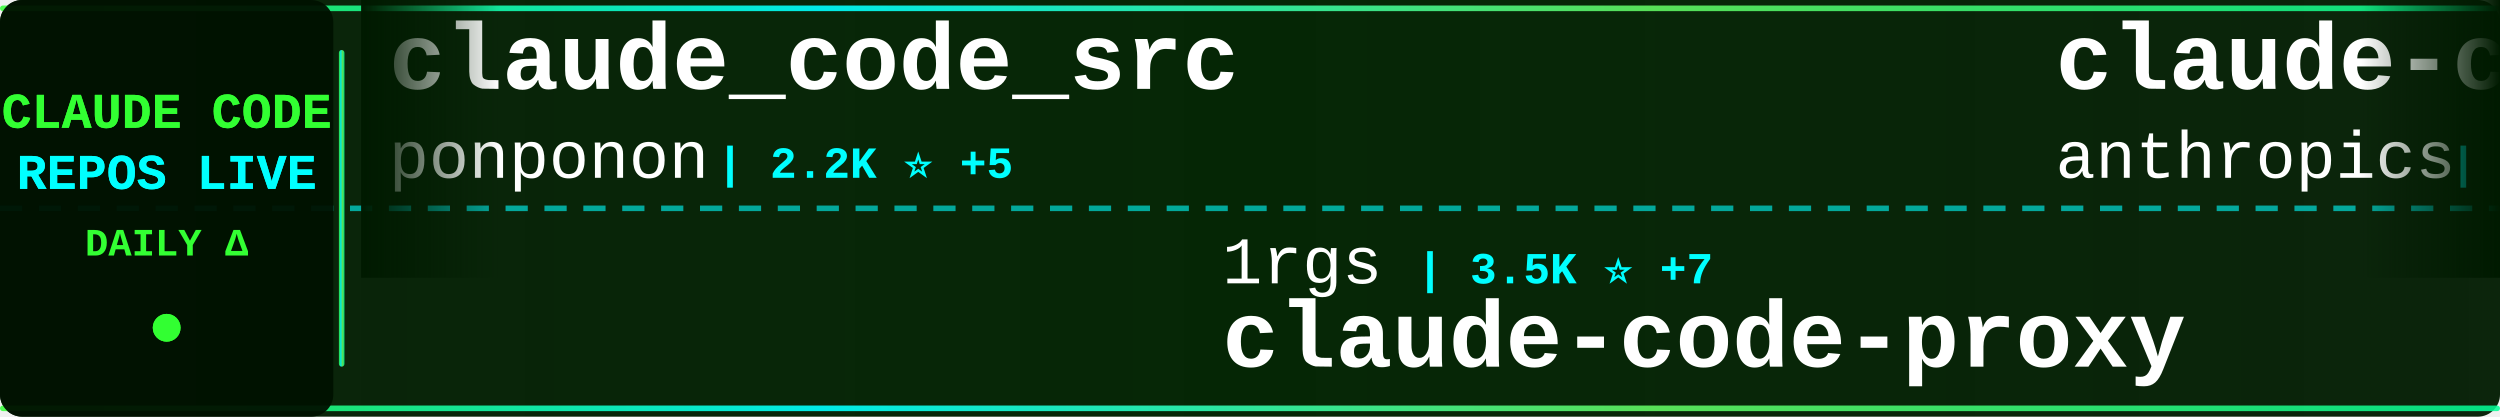
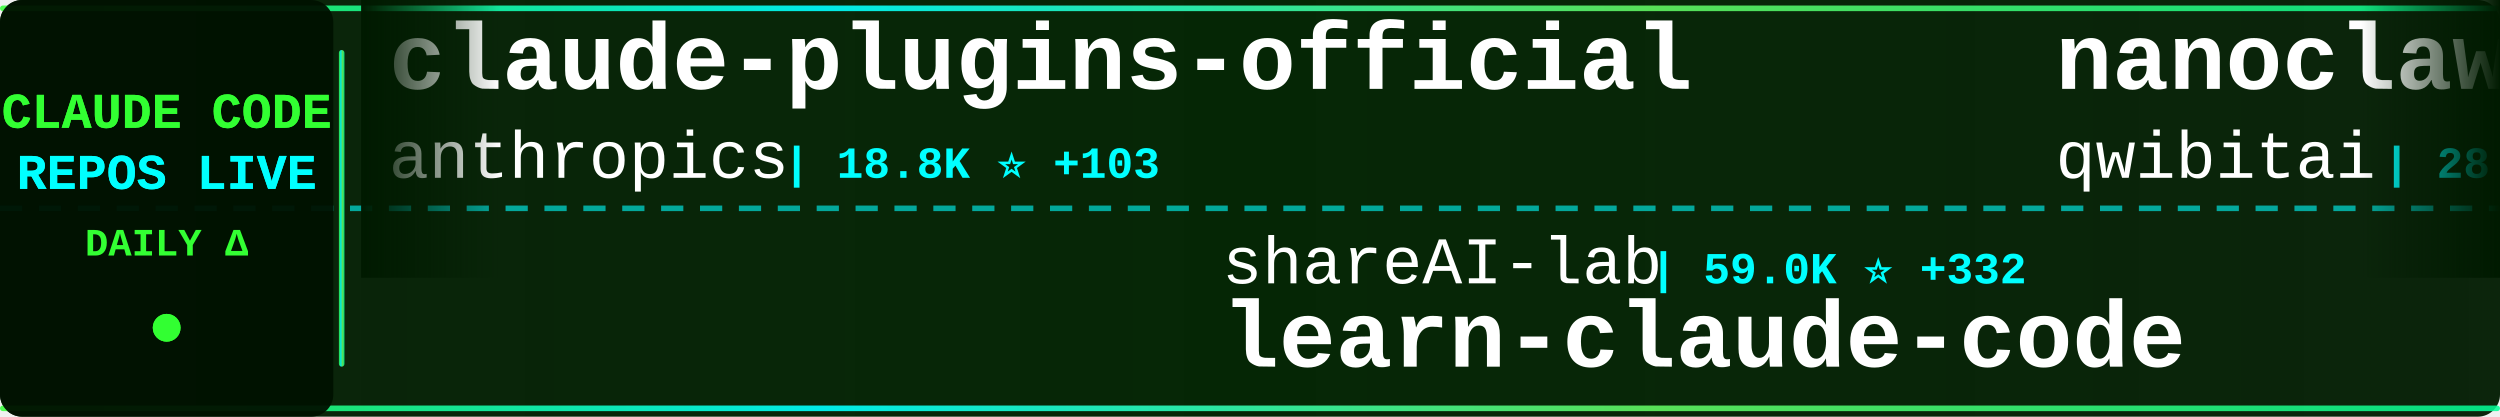
<svg xmlns="http://www.w3.org/2000/svg" width="900" height="150">
  <defs>
    <linearGradient id="tickerBg" x1="0%" y1="0%" x2="100%" y2="0%">
      <stop offset="0%" style="stop-color:#001a00;stop-opacity:0.95" />
      <stop offset="50%" style="stop-color:#002200;stop-opacity:0.98" />
      <stop offset="100%" style="stop-color:#001a00;stop-opacity:0.95" />
    </linearGradient>
    <linearGradient id="borderGrad" x1="0%" y1="0%" x2="100%" y2="0%">
      <stop offset="0%" style="stop-color:#33ff33;stop-opacity:0.85">
        <animate attributeName="stop-opacity" values="0.85;1;0.85" dur="2s" repeatCount="indefinite" />
      </stop>
      <stop offset="33%" style="stop-color:#00ffff;stop-opacity:0.9">
        <animate attributeName="stop-opacity" values="0.9;1;0.9" dur="2.2s" repeatCount="indefinite" />
      </stop>
      <stop offset="66%" style="stop-color:#66ff66;stop-opacity:0.85">
        <animate attributeName="stop-opacity" values="0.85;1;0.85" dur="1.8s" repeatCount="indefinite" />
      </stop>
      <stop offset="100%" style="stop-color:#00ff99;stop-opacity:0.85">
        <animate attributeName="stop-opacity" values="0.85;1;0.85" dur="2s" repeatCount="indefinite" />
      </stop>
    </linearGradient>
    <filter id="textGlow">
      <feGaussianBlur stdDeviation="0.1" result="coloredBlur" />
      <feMerge>
        <feMergeNode in="coloredBlur" />
        <feMergeNode in="SourceGraphic" />
      </feMerge>
    </filter>
    <filter id="metricGlow">
      <feGaussianBlur stdDeviation="0.2" result="coloredBlur" />
      <feMerge>
        <feMergeNode in="coloredBlur" />
        <feMergeNode in="SourceGraphic" />
      </feMerge>
    </filter>
    <linearGradient id="leftFade" x1="0%" y1="0%" x2="100%" y2="0%">
      <stop offset="0%" style="stop-color:#001a00;stop-opacity:1" />
      <stop offset="100%" style="stop-color:#001a00;stop-opacity:0" />
    </linearGradient>
    <linearGradient id="rightFade" x1="0%" y1="0%" x2="100%" y2="0%">
      <stop offset="0%" style="stop-color:#001a00;stop-opacity:0" />
      <stop offset="100%" style="stop-color:#001a00;stop-opacity:1" />
    </linearGradient>
  </defs>
  <rect width="900" height="150" fill="url(#tickerBg)" rx="8" />
  <rect x="0" y="2" width="900" height="2" fill="url(#borderGrad)" rx="1" />
  <rect x="0" y="146" width="900" height="2" fill="url(#borderGrad)" rx="1" />
  <line x1="0" y1="75" x2="900" y2="75" stroke="#00ffff" stroke-width="2" stroke-dasharray="8 6" opacity="0.6" />
  <rect x="0" y="0" width="120" height="150" fill="#001100" opacity="0.95" rx="8" />
  <text x="60" y="46" font-family="'Courier New', monospace" font-size="18" font-weight="bold" fill="#33ff33" text-anchor="middle" filter="url(#textGlow)">
    CLAUDE CODE
  </text>
  <text x="60" y="68" font-family="'Courier New', monospace" font-size="18" font-weight="bold" fill="#00ffff" text-anchor="middle" filter="url(#textGlow)">
    REPOS LIVE
  </text>
  <text x="60" y="92" font-family="'Courier New', monospace" font-size="14" font-weight="bold" fill="#33ff33" text-anchor="middle">
    DAILY Δ
  </text>
  <circle cx="60" cy="118" r="5" fill="#33ff33" filter="url(#metricGlow)">
    <animate attributeName="r" values="4;6;4" dur="1.5s" repeatCount="indefinite" />
    <animate attributeName="opacity" values="0.6;1;0.6" dur="1.5s" repeatCount="indefinite" />
  </circle>
  <rect x="122" y="18" width="2" height="114" fill="url(#borderGrad)" rx="1" />
  <clipPath id="tickerClip">
    <rect x="130" y="0" width="770" height="150" />
  </clipPath>
  <g clip-path="url(#tickerClip)">
    <g id="tickerItems">
      <animateTransform attributeName="transform" attributeType="XML" type="translate" from="0 0" to="-3000 0" dur="54s" repeatCount="indefinite" />
      <g transform="translate(0, 0)">
-         <text x="140" y="32" font-family="'Courier New', monospace" font-size="34" font-weight="bold" fill="#ffffff">claude_code_src</text>
-         <text x="140" y="64" font-family="'Courier New', monospace" font-size="24" font-weight="normal" fill="#ffffff" opacity="1.0">ponponon</text>
-         <text x="258" y="64" font-family="'Courier New', monospace" font-size="16" font-weight="bold" fill="#00ffff"> | 2.2K ⭐ +5</text>
+         <text x="140" y="32" font-family="'Courier New', monospace" font-size="34" font-weight="bold" fill="#ffffff">claude-plugins-official</text>
+         <text x="140" y="64" font-family="'Courier New', monospace" font-size="24" font-weight="normal" fill="#ffffff" opacity="1.0">anthropics</text>
+         <text x="282" y="64" font-family="'Courier New', monospace" font-size="16" font-weight="bold" fill="#00ffff"> | 18.8K ⭐ +103</text>
      </g>
      <g transform="translate(300, 0)">
-         <text x="140" y="102" font-family="'Courier New', monospace" font-size="24" font-weight="normal" fill="#ffffff" opacity="1.0">1rgs</text>
-         <text x="210" y="102" font-family="'Courier New', monospace" font-size="16" font-weight="bold" fill="#00ffff"> | 3.5K ⭐ +7</text>
-         <text x="140" y="132" font-family="'Courier New', monospace" font-size="34" font-weight="bold" fill="#ffffff">claude-code-proxy</text>
+         <text x="140" y="102" font-family="'Courier New', monospace" font-size="24" font-weight="normal" fill="#ffffff" opacity="1.0">shareAI-lab</text>
+         <text x="294" y="102" font-family="'Courier New', monospace" font-size="16" font-weight="bold" fill="#00ffff"> | 59.0K ⭐ +332</text>
+         <text x="140" y="132" font-family="'Courier New', monospace" font-size="34" font-weight="bold" fill="#ffffff">learn-claude-code</text>
      </g>
      <g transform="translate(600, 0)">
-         <text x="140" y="32" font-family="'Courier New', monospace" font-size="34" font-weight="bold" fill="#ffffff">claude-code-security-rev...</text>
-         <text x="140" y="64" font-family="'Courier New', monospace" font-size="24" font-weight="normal" fill="#ffffff" opacity="1.0">anthropics</text>
-         <text x="282" y="64" font-family="'Courier New', monospace" font-size="16" font-weight="bold" fill="#00ffff"> | 4.4K ⭐ +15</text>
+         <text x="140" y="32" font-family="'Courier New', monospace" font-size="34" font-weight="bold" fill="#ffffff">nanoclaw</text>
+         <text x="140" y="64" font-family="'Courier New', monospace" font-size="24" font-weight="normal" fill="#ffffff" opacity="1.0">qwibitai</text>
+         <text x="258" y="64" font-family="'Courier New', monospace" font-size="16" font-weight="bold" fill="#00ffff"> | 28.7K ⭐ +45</text>
      </g>
      <g transform="translate(900, 0)">
-         <text x="140" y="102" font-family="'Courier New', monospace" font-size="24" font-weight="normal" fill="#ffffff" opacity="1.0">rohitg00</text>
-         <text x="258" y="102" font-family="'Courier New', monospace" font-size="16" font-weight="bold" fill="#00ffff"> | 1.4K ⭐ +16</text>
-         <text x="140" y="132" font-family="'Courier New', monospace" font-size="34" font-weight="bold" fill="#ffffff">awesome-claude-code-tool...</text>
+         <text x="140" y="102" font-family="'Courier New', monospace" font-size="24" font-weight="normal" fill="#ffffff" opacity="1.0">OneRedOak</text>
+         <text x="270" y="102" font-family="'Courier New', monospace" font-size="16" font-weight="bold" fill="#00ffff"> | 3.8K ⭐ +4</text>
+         <text x="140" y="132" font-family="'Courier New', monospace" font-size="34" font-weight="bold" fill="#ffffff">claude-code-workflows</text>
      </g>
      <g transform="translate(1200, 0)">
-         <text x="140" y="32" font-family="'Courier New', monospace" font-size="34" font-weight="bold" fill="#ffffff">claude-code-rust</text>
-         <text x="140" y="64" font-family="'Courier New', monospace" font-size="24" font-weight="normal" fill="#ffffff" opacity="1.0">lorryjovens-hub</text>
-         <text x="342" y="64" font-family="'Courier New', monospace" font-size="16" font-weight="bold" fill="#00ffff"> | 1.5K ⭐ +6</text>
+         <text x="140" y="32" font-family="'Courier New', monospace" font-size="34" font-weight="bold" fill="#ffffff">claude-code-analysis</text>
+         <text x="140" y="64" font-family="'Courier New', monospace" font-size="24" font-weight="normal" fill="#ffffff" opacity="1.0">liuup</text>
+         <text x="222" y="64" font-family="'Courier New', monospace" font-size="16" font-weight="bold" fill="#00ffff"> | 2.3K ⭐ +34</text>
      </g>
      <g transform="translate(1500, 0)">
-         <text x="140" y="102" font-family="'Courier New', monospace" font-size="24" font-weight="normal" fill="#ffffff" opacity="1.0">AprilNEA</text>
-         <text x="258" y="102" font-family="'Courier New', monospace" font-size="16" font-weight="bold" fill="#00ffff"> | 373 ⭐</text>
-         <text x="140" y="132" font-family="'Courier New', monospace" font-size="34" font-weight="bold" fill="#ffffff">claude-code-source</text>
+         <text x="140" y="102" font-family="'Courier New', monospace" font-size="24" font-weight="normal" fill="#ffffff" opacity="1.0">bfly123</text>
+         <text x="246" y="102" font-family="'Courier New', monospace" font-size="16" font-weight="bold" fill="#00ffff"> | 2.5K ⭐ +10</text>
+         <text x="140" y="132" font-family="'Courier New', monospace" font-size="34" font-weight="bold" fill="#ffffff">claude_codex_bridge</text>
      </g>
      <g transform="translate(1800, 0)">
-         <text x="140" y="32" font-family="'Courier New', monospace" font-size="34" font-weight="bold" fill="#ffffff">how-claude-code-works</text>
-         <text x="140" y="64" font-family="'Courier New', monospace" font-size="24" font-weight="normal" fill="#ffffff" opacity="1.0">Windy3f3f3f3f</text>
-         <text x="318" y="64" font-family="'Courier New', monospace" font-size="16" font-weight="bold" fill="#00ffff"> | 2.0K ⭐ +16</text>
+         <text x="140" y="32" font-family="'Courier New', monospace" font-size="34" font-weight="bold" fill="#ffffff">claude-code-telegram</text>
+         <text x="140" y="64" font-family="'Courier New', monospace" font-size="24" font-weight="normal" fill="#ffffff" opacity="1.0">RichardAtCT</text>
+         <text x="294" y="64" font-family="'Courier New', monospace" font-size="16" font-weight="bold" fill="#00ffff"> | 2.5K ⭐ +3</text>
      </g>
      <g transform="translate(2100, 0)">
-         <text x="140" y="102" font-family="'Courier New', monospace" font-size="24" font-weight="normal" fill="#ffffff" opacity="1.0">pengchengneo</text>
-         <text x="306" y="102" font-family="'Courier New', monospace" font-size="16" font-weight="bold" fill="#00ffff"> | 1.3K ⭐ +10</text>
-         <text x="140" y="132" font-family="'Courier New', monospace" font-size="34" font-weight="bold" fill="#ffffff">Claude-Code</text>
+         <text x="140" y="102" font-family="'Courier New', monospace" font-size="24" font-weight="normal" fill="#ffffff" opacity="1.0">fazxes</text>
+         <text x="234" y="102" font-family="'Courier New', monospace" font-size="16" font-weight="bold" fill="#00ffff"> | 213 ⭐</text>
+         <text x="140" y="132" font-family="'Courier New', monospace" font-size="34" font-weight="bold" fill="#ffffff">Claude-code</text>
      </g>
      <g transform="translate(2400, 0)">
-         <text x="140" y="32" font-family="'Courier New', monospace" font-size="34" font-weight="bold" fill="#ffffff">Auto-claude-code-researc...</text>
-         <text x="140" y="64" font-family="'Courier New', monospace" font-size="24" font-weight="normal" fill="#ffffff" opacity="1.0">wanshuiyin</text>
-         <text x="282" y="64" font-family="'Courier New', monospace" font-size="16" font-weight="bold" fill="#00ffff"> | 7.6K ⭐ +75</text>
+         <text x="140" y="32" font-family="'Courier New', monospace" font-size="34" font-weight="bold" fill="#ffffff">claude-code-from-scratch</text>
+         <text x="140" y="64" font-family="'Courier New', monospace" font-size="24" font-weight="normal" fill="#ffffff" opacity="1.0">Windy3f3f3f3f</text>
+         <text x="318" y="64" font-family="'Courier New', monospace" font-size="16" font-weight="bold" fill="#00ffff"> | 1.1K ⭐ +10</text>
      </g>
      <g transform="translate(2700, 0)">
-         <text x="140" y="102" font-family="'Courier New', monospace" font-size="24" font-weight="normal" fill="#ffffff" opacity="1.0">Hyper66666</text>
-         <text x="282" y="102" font-family="'Courier New', monospace" font-size="16" font-weight="bold" fill="#00ffff"> | 213 ⭐</text>
-         <text x="140" y="132" font-family="'Courier New', monospace" font-size="34" font-weight="bold" fill="#ffffff">claude-code-sourcemap</text>
+         <text x="140" y="102" font-family="'Courier New', monospace" font-size="24" font-weight="normal" fill="#ffffff" opacity="1.0">lst97</text>
+         <text x="222" y="102" font-family="'Courier New', monospace" font-size="16" font-weight="bold" fill="#00ffff"> | 1.6K ⭐</text>
+         <text x="140" y="132" font-family="'Courier New', monospace" font-size="34" font-weight="bold" fill="#ffffff">claude-code-sub-agents</text>
      </g>
      <g transform="translate(3000, 0)">
-         <text x="140" y="32" font-family="'Courier New', monospace" font-size="34" font-weight="bold" fill="#ffffff">claude_code_src</text>
-         <text x="140" y="64" font-family="'Courier New', monospace" font-size="24" font-weight="normal" fill="#ffffff" opacity="1.0">ponponon</text>
-         <text x="258" y="64" font-family="'Courier New', monospace" font-size="16" font-weight="bold" fill="#00ffff"> | 2.2K ⭐ +5</text>
+         <text x="140" y="32" font-family="'Courier New', monospace" font-size="34" font-weight="bold" fill="#ffffff">claude-plugins-official</text>
+         <text x="140" y="64" font-family="'Courier New', monospace" font-size="24" font-weight="normal" fill="#ffffff" opacity="1.0">anthropics</text>
+         <text x="282" y="64" font-family="'Courier New', monospace" font-size="16" font-weight="bold" fill="#00ffff"> | 18.8K ⭐ +103</text>
      </g>
      <g transform="translate(3300, 0)">
-         <text x="140" y="102" font-family="'Courier New', monospace" font-size="24" font-weight="normal" fill="#ffffff" opacity="1.0">1rgs</text>
-         <text x="210" y="102" font-family="'Courier New', monospace" font-size="16" font-weight="bold" fill="#00ffff"> | 3.5K ⭐ +7</text>
-         <text x="140" y="132" font-family="'Courier New', monospace" font-size="34" font-weight="bold" fill="#ffffff">claude-code-proxy</text>
+         <text x="140" y="102" font-family="'Courier New', monospace" font-size="24" font-weight="normal" fill="#ffffff" opacity="1.0">shareAI-lab</text>
+         <text x="294" y="102" font-family="'Courier New', monospace" font-size="16" font-weight="bold" fill="#00ffff"> | 59.0K ⭐ +332</text>
+         <text x="140" y="132" font-family="'Courier New', monospace" font-size="34" font-weight="bold" fill="#ffffff">learn-claude-code</text>
      </g>
      <g transform="translate(3600, 0)">
-         <text x="140" y="32" font-family="'Courier New', monospace" font-size="34" font-weight="bold" fill="#ffffff">claude-code-security-rev...</text>
-         <text x="140" y="64" font-family="'Courier New', monospace" font-size="24" font-weight="normal" fill="#ffffff" opacity="1.0">anthropics</text>
-         <text x="282" y="64" font-family="'Courier New', monospace" font-size="16" font-weight="bold" fill="#00ffff"> | 4.4K ⭐ +15</text>
+         <text x="140" y="32" font-family="'Courier New', monospace" font-size="34" font-weight="bold" fill="#ffffff">nanoclaw</text>
+         <text x="140" y="64" font-family="'Courier New', monospace" font-size="24" font-weight="normal" fill="#ffffff" opacity="1.0">qwibitai</text>
+         <text x="258" y="64" font-family="'Courier New', monospace" font-size="16" font-weight="bold" fill="#00ffff"> | 28.7K ⭐ +45</text>
      </g>
      <g transform="translate(3900, 0)">
-         <text x="140" y="102" font-family="'Courier New', monospace" font-size="24" font-weight="normal" fill="#ffffff" opacity="1.0">rohitg00</text>
-         <text x="258" y="102" font-family="'Courier New', monospace" font-size="16" font-weight="bold" fill="#00ffff"> | 1.4K ⭐ +16</text>
-         <text x="140" y="132" font-family="'Courier New', monospace" font-size="34" font-weight="bold" fill="#ffffff">awesome-claude-code-tool...</text>
+         <text x="140" y="102" font-family="'Courier New', monospace" font-size="24" font-weight="normal" fill="#ffffff" opacity="1.0">OneRedOak</text>
+         <text x="270" y="102" font-family="'Courier New', monospace" font-size="16" font-weight="bold" fill="#00ffff"> | 3.8K ⭐ +4</text>
+         <text x="140" y="132" font-family="'Courier New', monospace" font-size="34" font-weight="bold" fill="#ffffff">claude-code-workflows</text>
      </g>
    </g>
  </g>
  <rect x="130" y="0" width="50" height="100" fill="url(#leftFade)" />
  <rect x="850" y="0" width="50" height="100" fill="url(#rightFade)" />
</svg>
